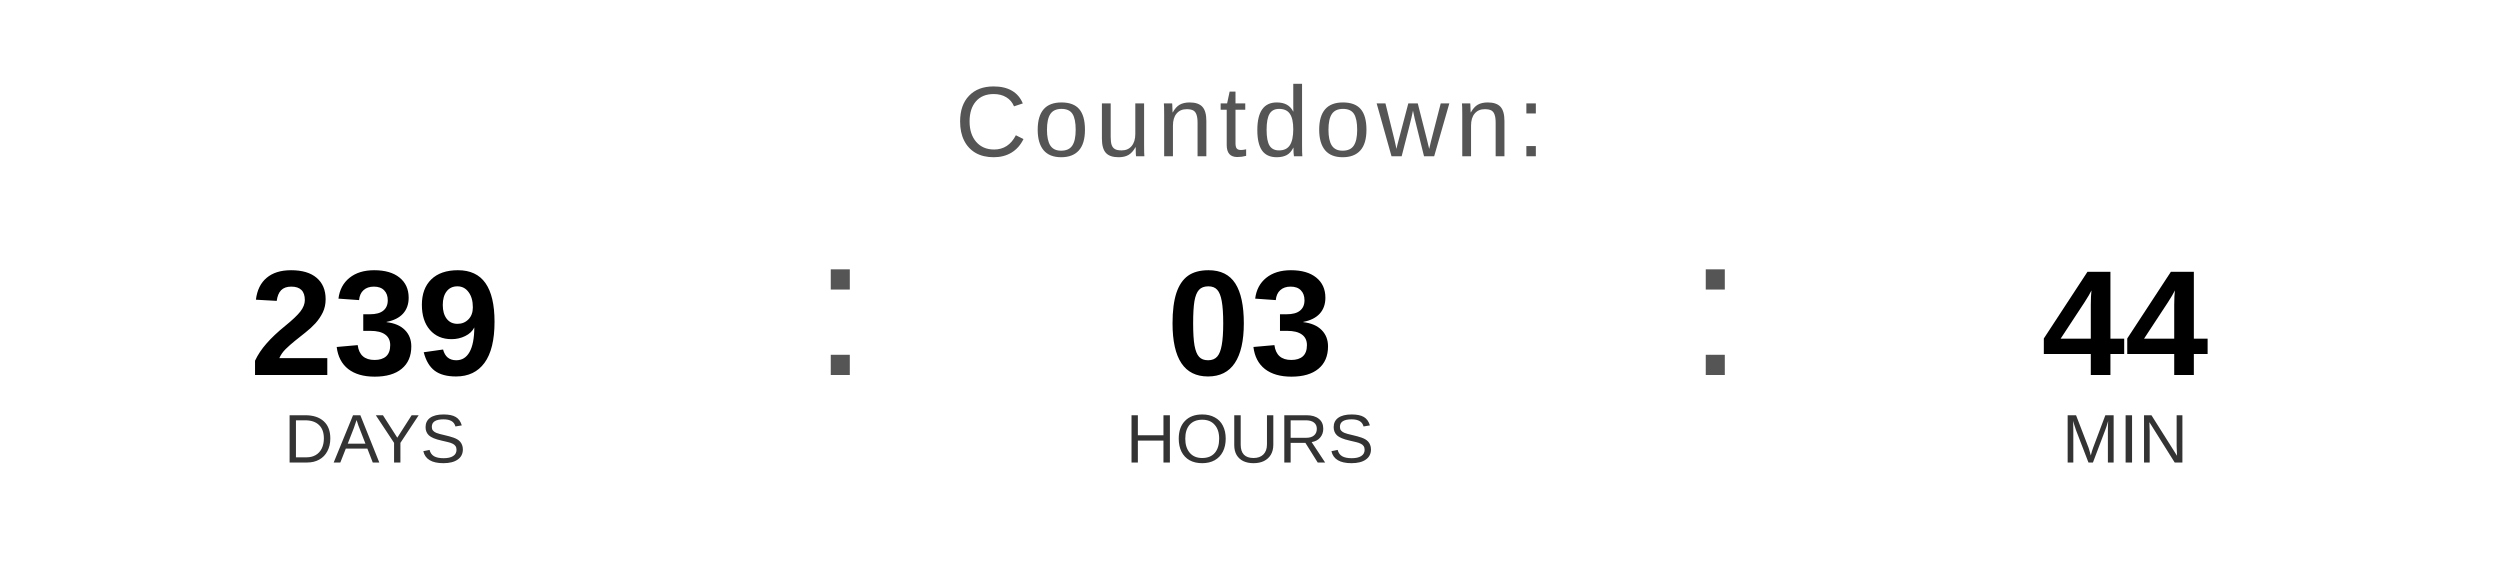
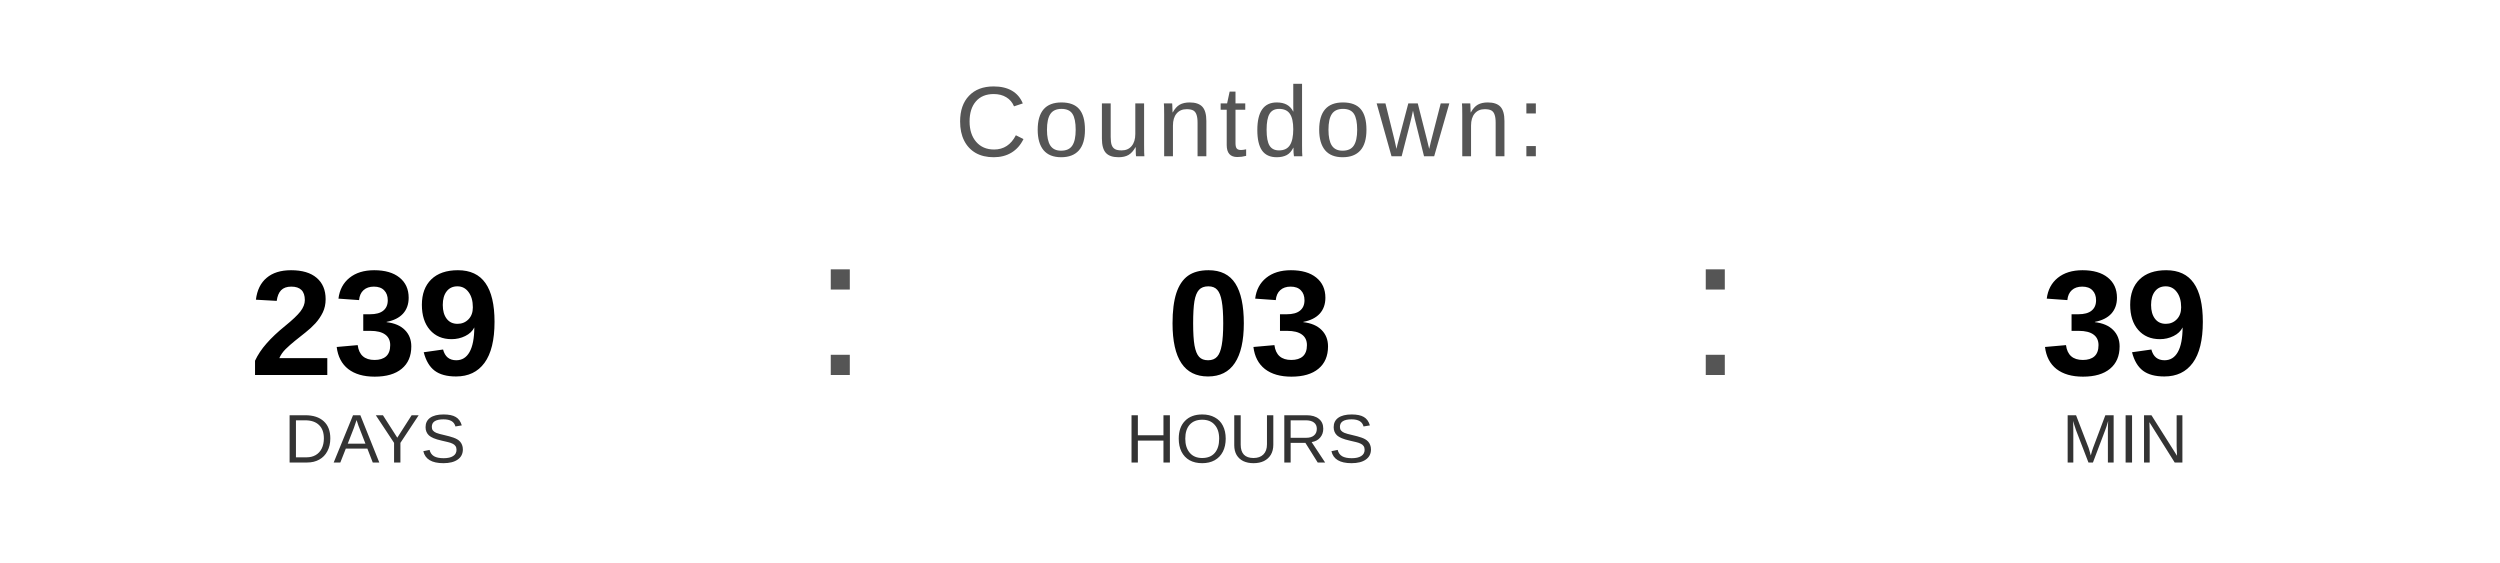
<svg xmlns="http://www.w3.org/2000/svg" width="400" height="90" viewBox="0 0 400 90">
  <text x="200" y="25" font-family="Arial, Helvetica, sans-serif" font-size="16" fill="#555555" text-anchor="middle" letter-spacing="1">
    Countdown:
  </text>
  <text x="60" y="60" font-family="Arial, Helvetica, sans-serif" font-size="24" font-weight="bold" fill="#000000" text-anchor="middle">239</text>
  <text x="60" y="74" font-family="Arial, Helvetica, sans-serif" font-size="11" fill="#333333" text-anchor="middle">DAYS</text>
  <text x="130" y="60" font-family="Arial, sans-serif" font-size="32" fill="#555555">:</text>
  <text x="200" y="60" font-family="Arial, Helvetica, sans-serif" font-size="24" font-weight="bold" fill="#000000" text-anchor="middle">03</text>
  <text x="200" y="74" font-family="Arial, Helvetica, sans-serif" font-size="11" fill="#333333" text-anchor="middle">HOURS</text>
  <text x="270" y="60" font-family="Arial, sans-serif" font-size="32" fill="#555555">:</text>
-   <text x="340" y="60" font-family="Arial, Helvetica, sans-serif" font-size="24" font-weight="bold" fill="#000000" text-anchor="middle">44</text>
+   <text x="340" y="60" font-family="Arial, Helvetica, sans-serif" font-size="24" font-weight="bold" fill="#000000" text-anchor="middle">39</text>
  <text x="340" y="74" font-family="Arial, Helvetica, sans-serif" font-size="11" fill="#333333" text-anchor="middle">MIN</text>
</svg>
